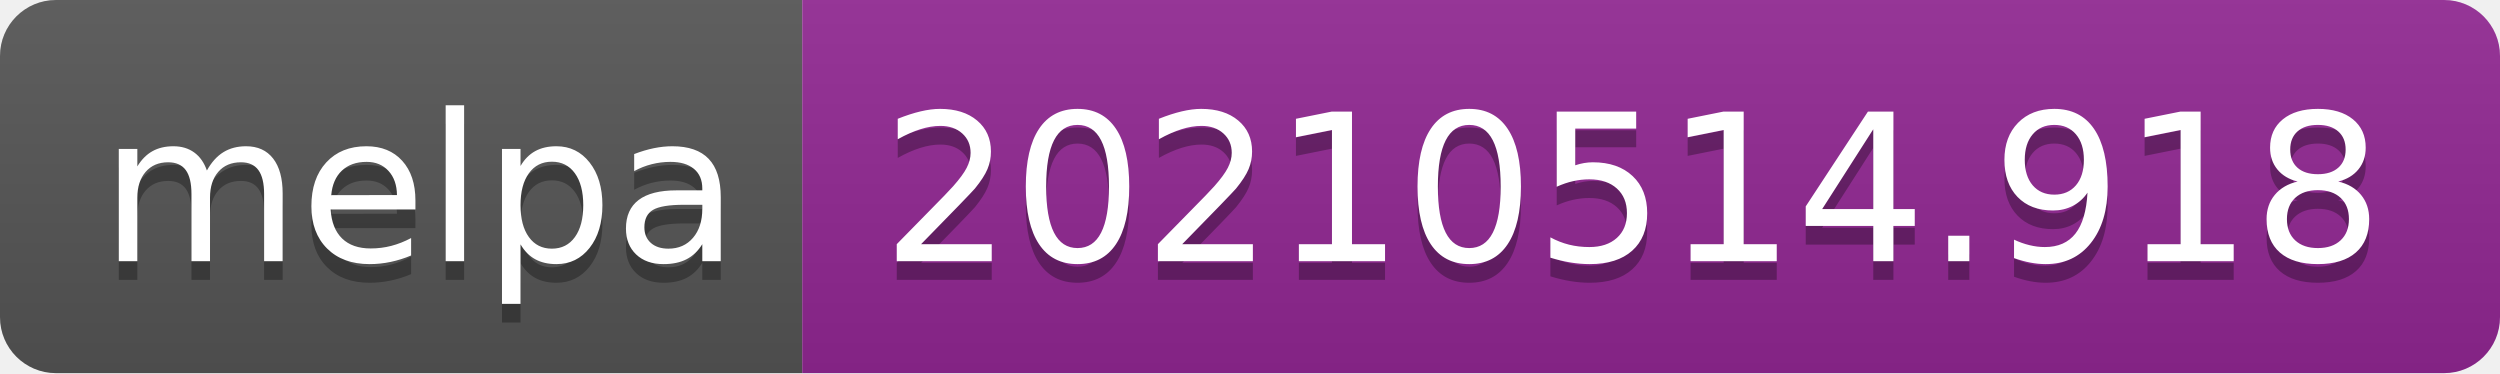
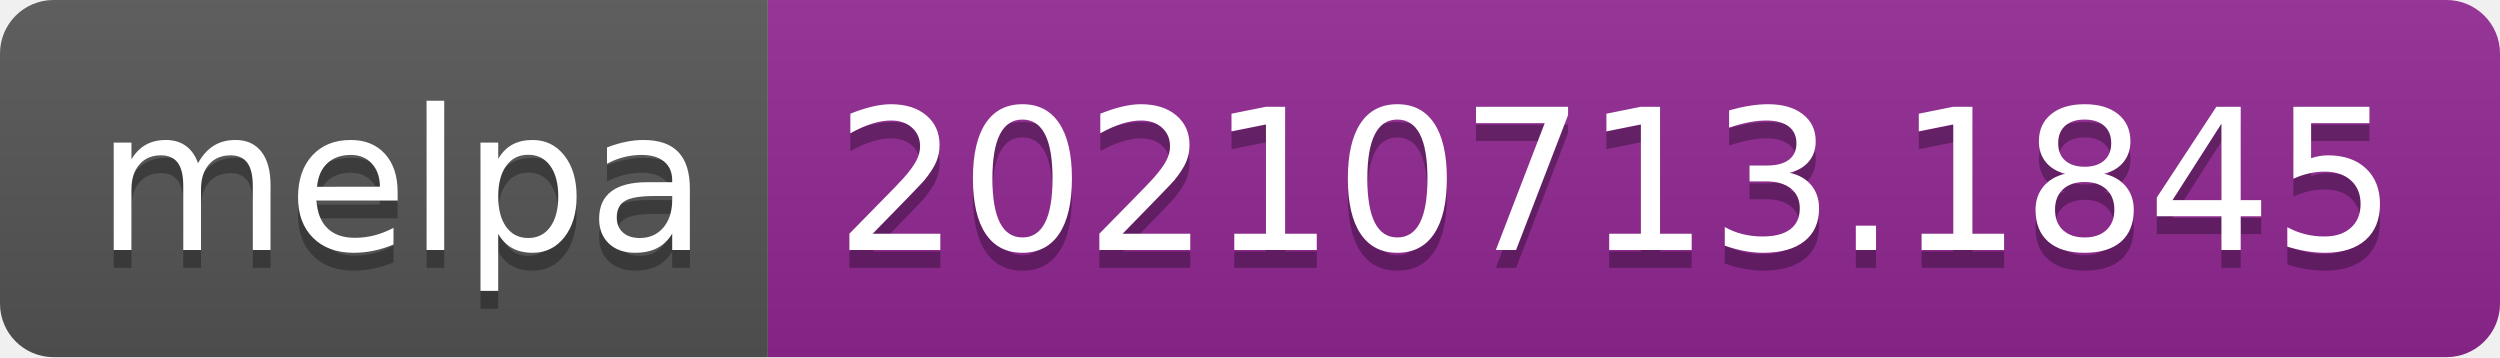
- <svg xmlns="http://www.w3.org/2000/svg" width="134" height="20" role="img" aria-label="melpa: 20210514.918">
+ <svg xmlns="http://www.w3.org/2000/svg" width="140" height="20" role="img" aria-label="melpa: 20210713.1845">
  <linearGradient id="s" x2="0" y2="100%">
    <stop offset="0" stop-color="#bbb" stop-opacity=".1" />
    <stop offset="1" stop-opacity=".1" />
  </linearGradient>
  <clipPath id="r">
-     <rect width="134" height="20" rx="3" fill="#fff" />
+     <rect width="140" height="20" rx="3" fill="#fff" />
  </clipPath>
  <g clip-path="url(#r)">
    <rect width="43" height="20" fill="#555" />
-     <rect x="43" width="91" height="20" fill="#922793" />
-     <rect width="134" height="20" fill="url(#s)" />
+     <rect x="43" width="97" height="20" fill="#922793" />
+     <rect width="140" height="20" fill="url(#s)" />
  </g>
  <g fill="#fff" text-anchor="middle" font-family="Verdana,Geneva,DejaVu Sans,sans-serif" text-rendering="geometricPrecision" font-size="110">
    <text aria-hidden="true" x="225" y="150" fill="#010101" fill-opacity=".3" transform="scale(.1)" textLength="330">melpa</text>
    <text x="225" y="140" transform="scale(.1)" fill="#fff" textLength="330">melpa</text>
-     <text aria-hidden="true" x="875" y="150" fill="#010101" fill-opacity=".3" transform="scale(.1)" textLength="810">20210514.918</text>
-     <text x="875" y="140" transform="scale(.1)" fill="#fff" textLength="810">20210514.918</text>
+     <text aria-hidden="true" x="905" y="150" fill="#010101" fill-opacity=".3" transform="scale(.1)" textLength="870">20210713.1845</text>
+     <text x="905" y="140" transform="scale(.1)" fill="#fff" textLength="870">20210713.1845</text>
  </g>
</svg>
